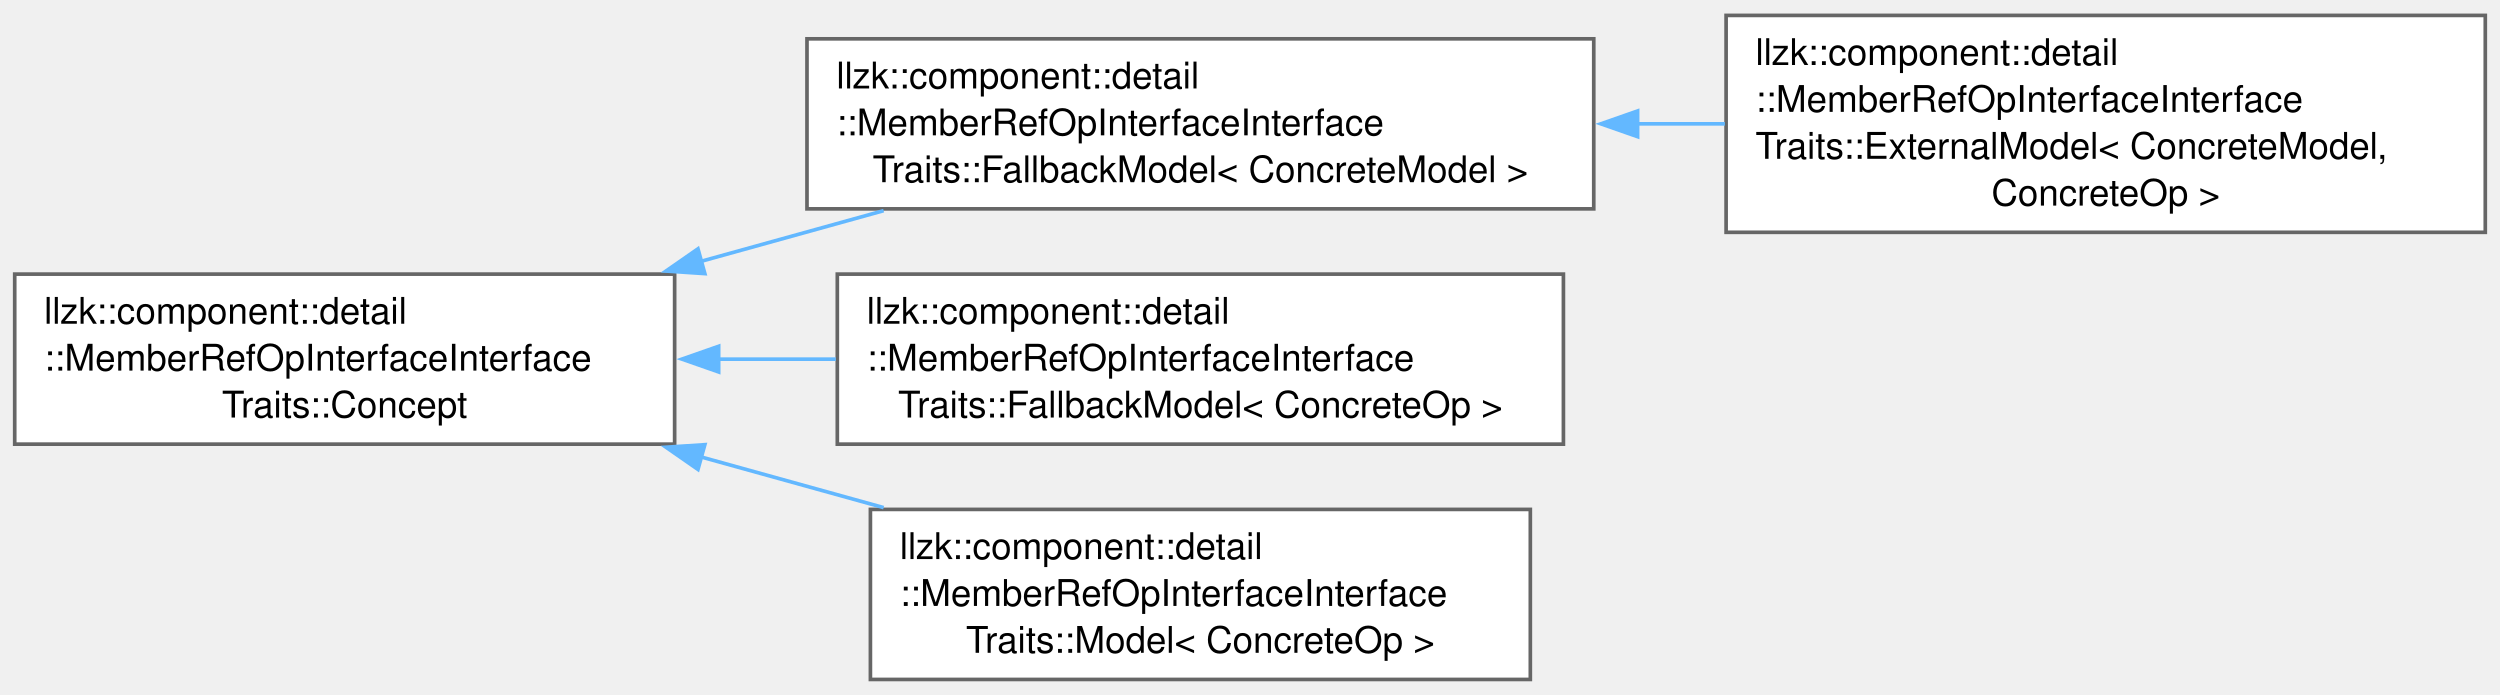
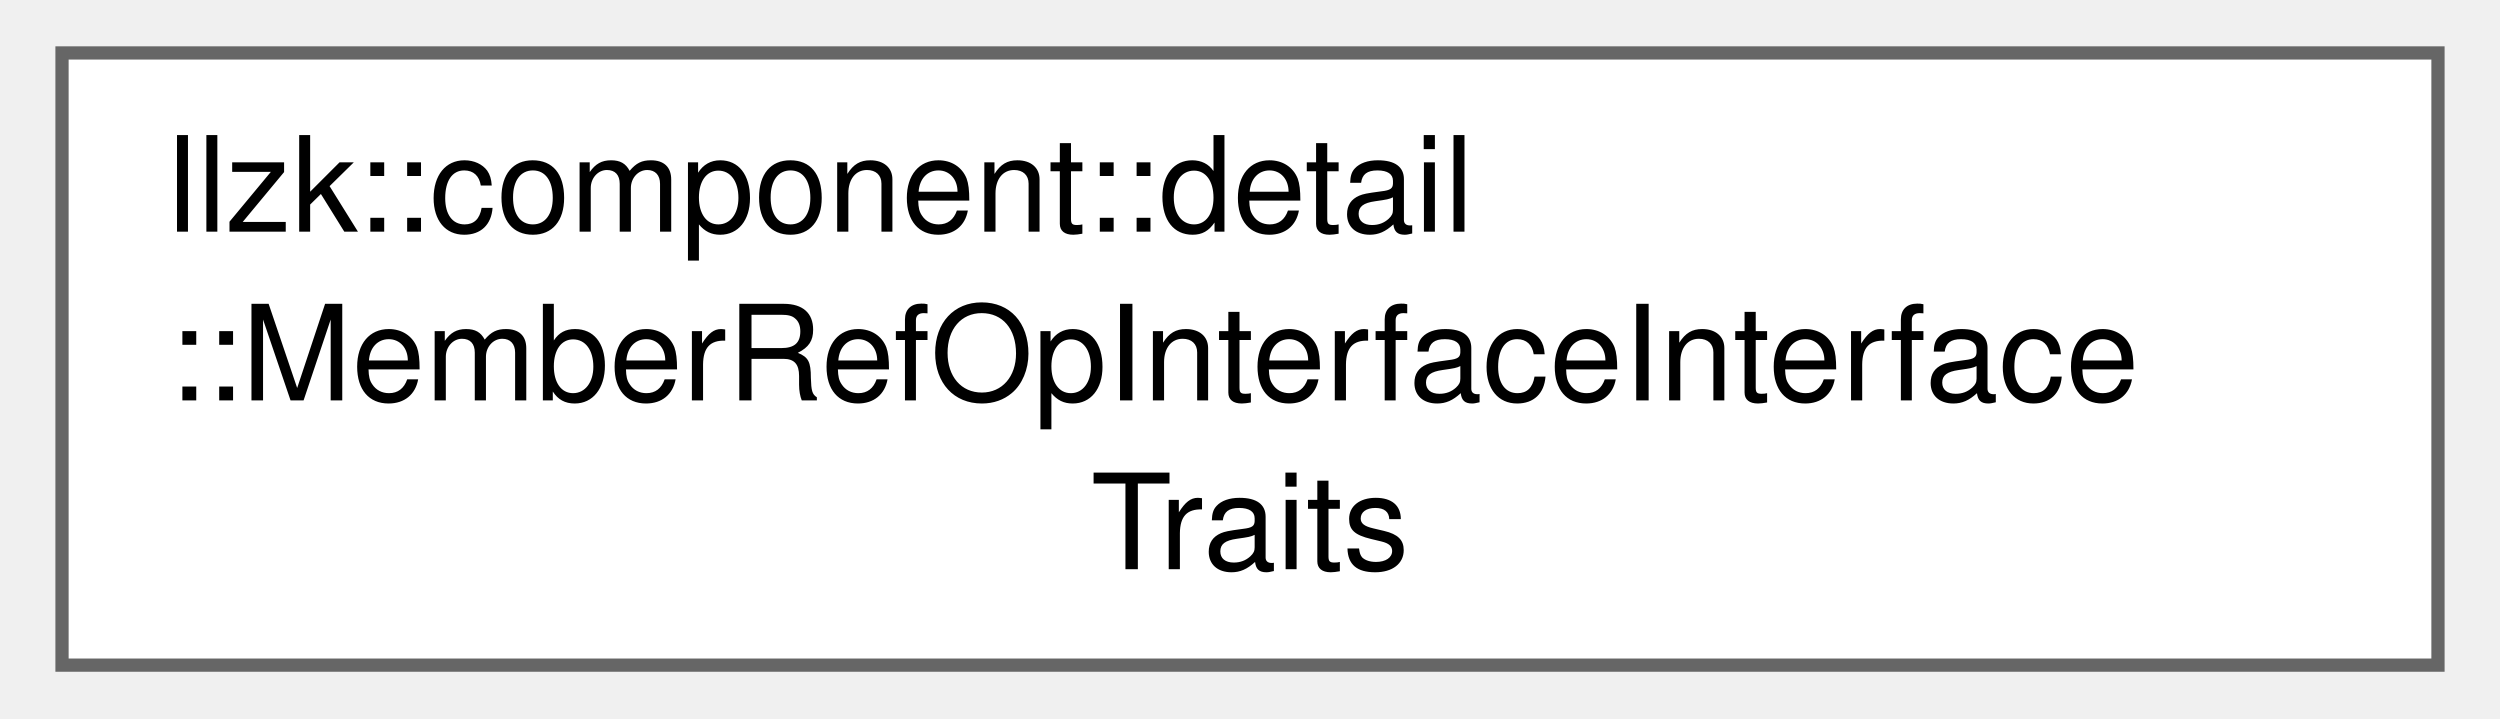
- <svg xmlns="http://www.w3.org/2000/svg" xmlns:xlink="http://www.w3.org/1999/xlink" width="680pt" height="189pt" viewBox="0.00 0.00 680.00 188.62">
-   <g id="graph0" class="graph" transform="scale(1 1) rotate(0) translate(4 184.62)">
+ <svg xmlns="http://www.w3.org/2000/svg" xmlns:xlink="http://www.w3.org/1999/xlink" width="188pt" height="54pt" viewBox="0.00 0.00 187.50 54.25">
+   <g id="graph0" class="graph" transform="scale(1 1) rotate(0) translate(4 50.25)">
    <g id="Node000000" class="node">
      <g id="a_Node000000">
-         <a xlink:href="structllzk_1_1component_1_1detail_1_1MemberRefOpInterfaceInterfaceTraits_1_1Concept.html" target="_top" xlink:title=" ">
-           <polygon fill="white" stroke="#666666" points="179.5,-110.25 0,-110.25 0,-64 179.5,-64 179.5,-110.25" />
-           <text text-anchor="start" x="8" y="-96.75" font-family="Helvetica,sans-Serif" font-size="10.00">llzk::component::detail</text>
-           <text text-anchor="start" x="8" y="-84" font-family="Helvetica,sans-Serif" font-size="10.00">::MemberRefOpInterfaceInterface</text>
-           <text text-anchor="middle" x="89.75" y="-71.25" font-family="Helvetica,sans-Serif" font-size="10.00">Traits::Concept</text>
-         </a>
-       </g>
-     </g>
-     <g id="Node000001" class="node">
-       <g id="a_Node000001">
-         <a xlink:href="classllzk_1_1component_1_1detail_1_1MemberRefOpInterfaceInterfaceTraits_1_1FallbackModel.html" target="_top" xlink:title=" ">
-           <polygon fill="white" stroke="#666666" points="429.5,-174.25 215.5,-174.25 215.5,-128 429.5,-128 429.5,-174.25" />
-           <text text-anchor="start" x="223.5" y="-160.75" font-family="Helvetica,sans-Serif" font-size="10.00">llzk::component::detail</text>
-           <text text-anchor="start" x="223.5" y="-148" font-family="Helvetica,sans-Serif" font-size="10.00">::MemberRefOpInterfaceInterface</text>
-           <text text-anchor="middle" x="322.5" y="-135.25" font-family="Helvetica,sans-Serif" font-size="10.00">Traits::FallbackModel&lt; ConcreteModel &gt;</text>
-         </a>
-       </g>
-     </g>
-     <g id="edge148_Node000000_Node000001" class="edge">
-       <g id="a_edge148_Node000000_Node000001">
-         <a xlink:title=" ">
-           <path fill="none" stroke="#63b8ff" d="M186.47,-113.67C203.01,-118.26 220.11,-123 236.35,-127.51" />
-           <polygon fill="#63b8ff" stroke="#63b8ff" points="187.72,-110.39 177.15,-111.09 185.85,-117.13 187.72,-110.39" />
-         </a>
-       </g>
-     </g>
-     <g id="Node000003" class="node">
-       <g id="a_Node000003">
-         <a xlink:href="classllzk_1_1component_1_1detail_1_1MemberRefOpInterfaceInterfaceTraits_1_1FallbackModel.html" target="_top" xlink:title=" ">
-           <polygon fill="white" stroke="#666666" points="421.25,-110.25 223.75,-110.25 223.75,-64 421.25,-64 421.25,-110.25" />
-           <text text-anchor="start" x="231.75" y="-96.75" font-family="Helvetica,sans-Serif" font-size="10.00">llzk::component::detail</text>
-           <text text-anchor="start" x="231.75" y="-84" font-family="Helvetica,sans-Serif" font-size="10.00">::MemberRefOpInterfaceInterface</text>
-           <text text-anchor="middle" x="322.5" y="-71.25" font-family="Helvetica,sans-Serif" font-size="10.00">Traits::FallbackModel&lt; ConcreteOp &gt;</text>
-         </a>
-       </g>
-     </g>
-     <g id="edge150_Node000000_Node000003" class="edge">
-       <g id="a_edge150_Node000000_Node000003">
-         <a xlink:title=" ">
-           <path fill="none" stroke="#63b8ff" d="M191.38,-87.12C201.98,-87.12 212.75,-87.12 223.33,-87.12" />
-           <polygon fill="#63b8ff" stroke="#63b8ff" points="191.48,-83.63 181.48,-87.13 191.48,-90.63 191.48,-83.63" />
-         </a>
-       </g>
-     </g>
-     <g id="Node000004" class="node">
-       <g id="a_Node000004">
-         <a xlink:href="classllzk_1_1component_1_1detail_1_1MemberRefOpInterfaceInterfaceTraits_1_1Model.html" target="_top" xlink:title=" ">
-           <polygon fill="white" stroke="#666666" points="412.25,-46.25 232.75,-46.25 232.75,0 412.25,0 412.25,-46.25" />
-           <text text-anchor="start" x="240.75" y="-32.75" font-family="Helvetica,sans-Serif" font-size="10.00">llzk::component::detail</text>
-           <text text-anchor="start" x="240.75" y="-20" font-family="Helvetica,sans-Serif" font-size="10.00">::MemberRefOpInterfaceInterface</text>
-           <text text-anchor="middle" x="322.5" y="-7.25" font-family="Helvetica,sans-Serif" font-size="10.00">Traits::Model&lt; ConcreteOp &gt;</text>
-         </a>
-       </g>
-     </g>
-     <g id="edge151_Node000000_Node000004" class="edge">
-       <g id="a_edge151_Node000000_Node000004">
-         <a xlink:title=" ">
-           <path fill="none" stroke="#63b8ff" d="M186.47,-60.58C203.01,-55.99 220.11,-51.25 236.35,-46.74" />
-           <polygon fill="#63b8ff" stroke="#63b8ff" points="185.85,-57.12 177.15,-63.16 187.72,-63.86 185.85,-57.12" />
-         </a>
-       </g>
-     </g>
-     <g id="Node000002" class="node">
-       <g id="a_Node000002">
-         <a xlink:href="classllzk_1_1component_1_1detail_1_1MemberRefOpInterfaceInterfaceTraits_1_1ExternalModel.html" target="_top" xlink:title=" ">
-           <polygon fill="white" stroke="#666666" points="672,-180.62 465.5,-180.62 465.5,-121.62 672,-121.62 672,-180.62" />
-           <text text-anchor="start" x="473.5" y="-167.12" font-family="Helvetica,sans-Serif" font-size="10.00">llzk::component::detail</text>
-           <text text-anchor="start" x="473.5" y="-154.38" font-family="Helvetica,sans-Serif" font-size="10.00">::MemberRefOpInterfaceInterface</text>
-           <text text-anchor="start" x="473.5" y="-141.62" font-family="Helvetica,sans-Serif" font-size="10.00">Traits::ExternalModel&lt; ConcreteModel,</text>
-           <text text-anchor="middle" x="568.75" y="-128.88" font-family="Helvetica,sans-Serif" font-size="10.00"> ConcreteOp &gt;</text>
-         </a>
-       </g>
-     </g>
-     <g id="edge149_Node000001_Node000002" class="edge">
-       <g id="a_edge149_Node000001_Node000002">
-         <a xlink:title=" ">
-           <path fill="none" stroke="#63b8ff" d="M441.21,-151.12C449.21,-151.12 457.25,-151.12 465.16,-151.12" />
-           <polygon fill="#63b8ff" stroke="#63b8ff" points="441.43,-147.63 431.43,-151.13 441.43,-154.63 441.43,-147.63" />
+         <a xlink:href="structllzk_1_1component_1_1detail_1_1MemberRefOpInterfaceInterfaceTraits.html" target="_top" xlink:title=" ">
+           <polygon fill="white" stroke="#666666" points="179.5,-46.25 0,-46.25 0,0 179.5,0 179.5,-46.25" />
+           <text text-anchor="start" x="8" y="-32.75" font-family="Helvetica,sans-Serif" font-size="10.00">llzk::component::detail</text>
+           <text text-anchor="start" x="8" y="-20" font-family="Helvetica,sans-Serif" font-size="10.00">::MemberRefOpInterfaceInterface</text>
+           <text text-anchor="middle" x="89.75" y="-7.25" font-family="Helvetica,sans-Serif" font-size="10.00">Traits</text>
        </a>
      </g>
    </g>
  </g>
</svg>
